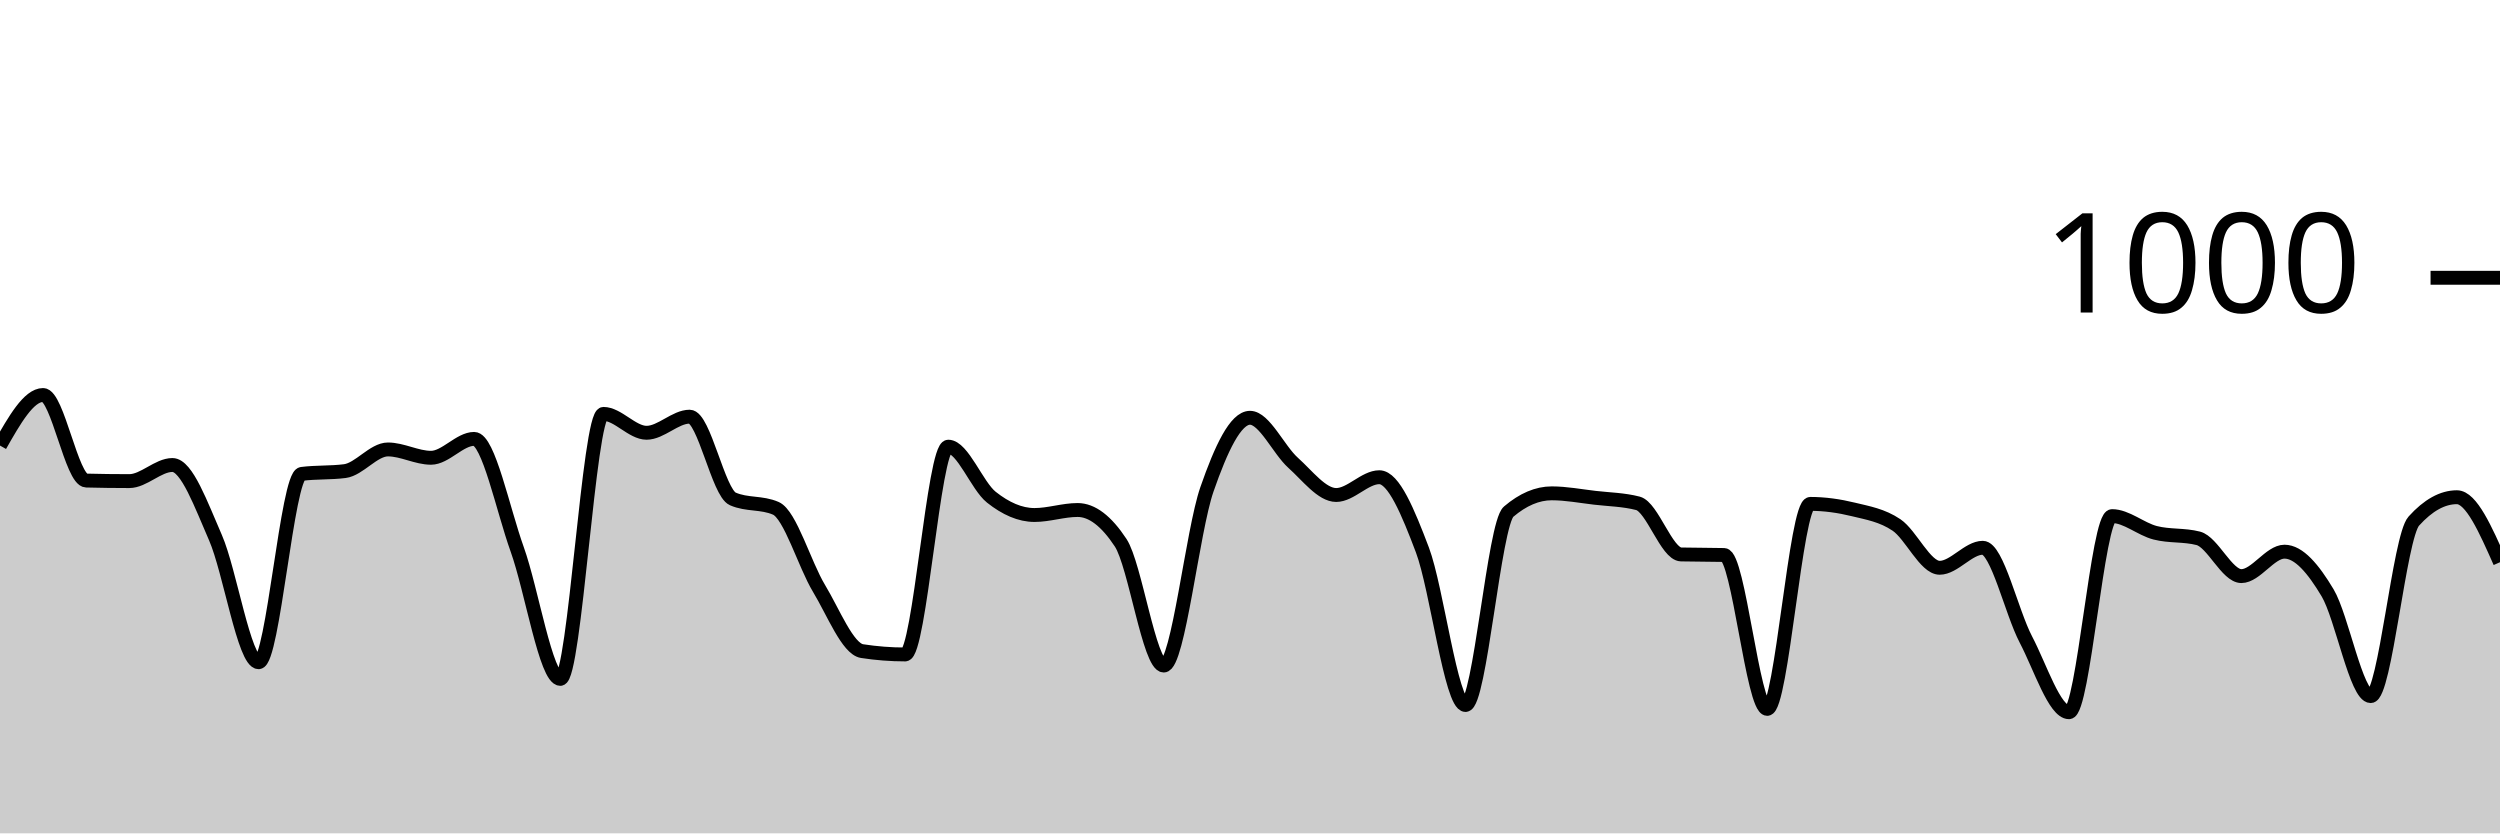
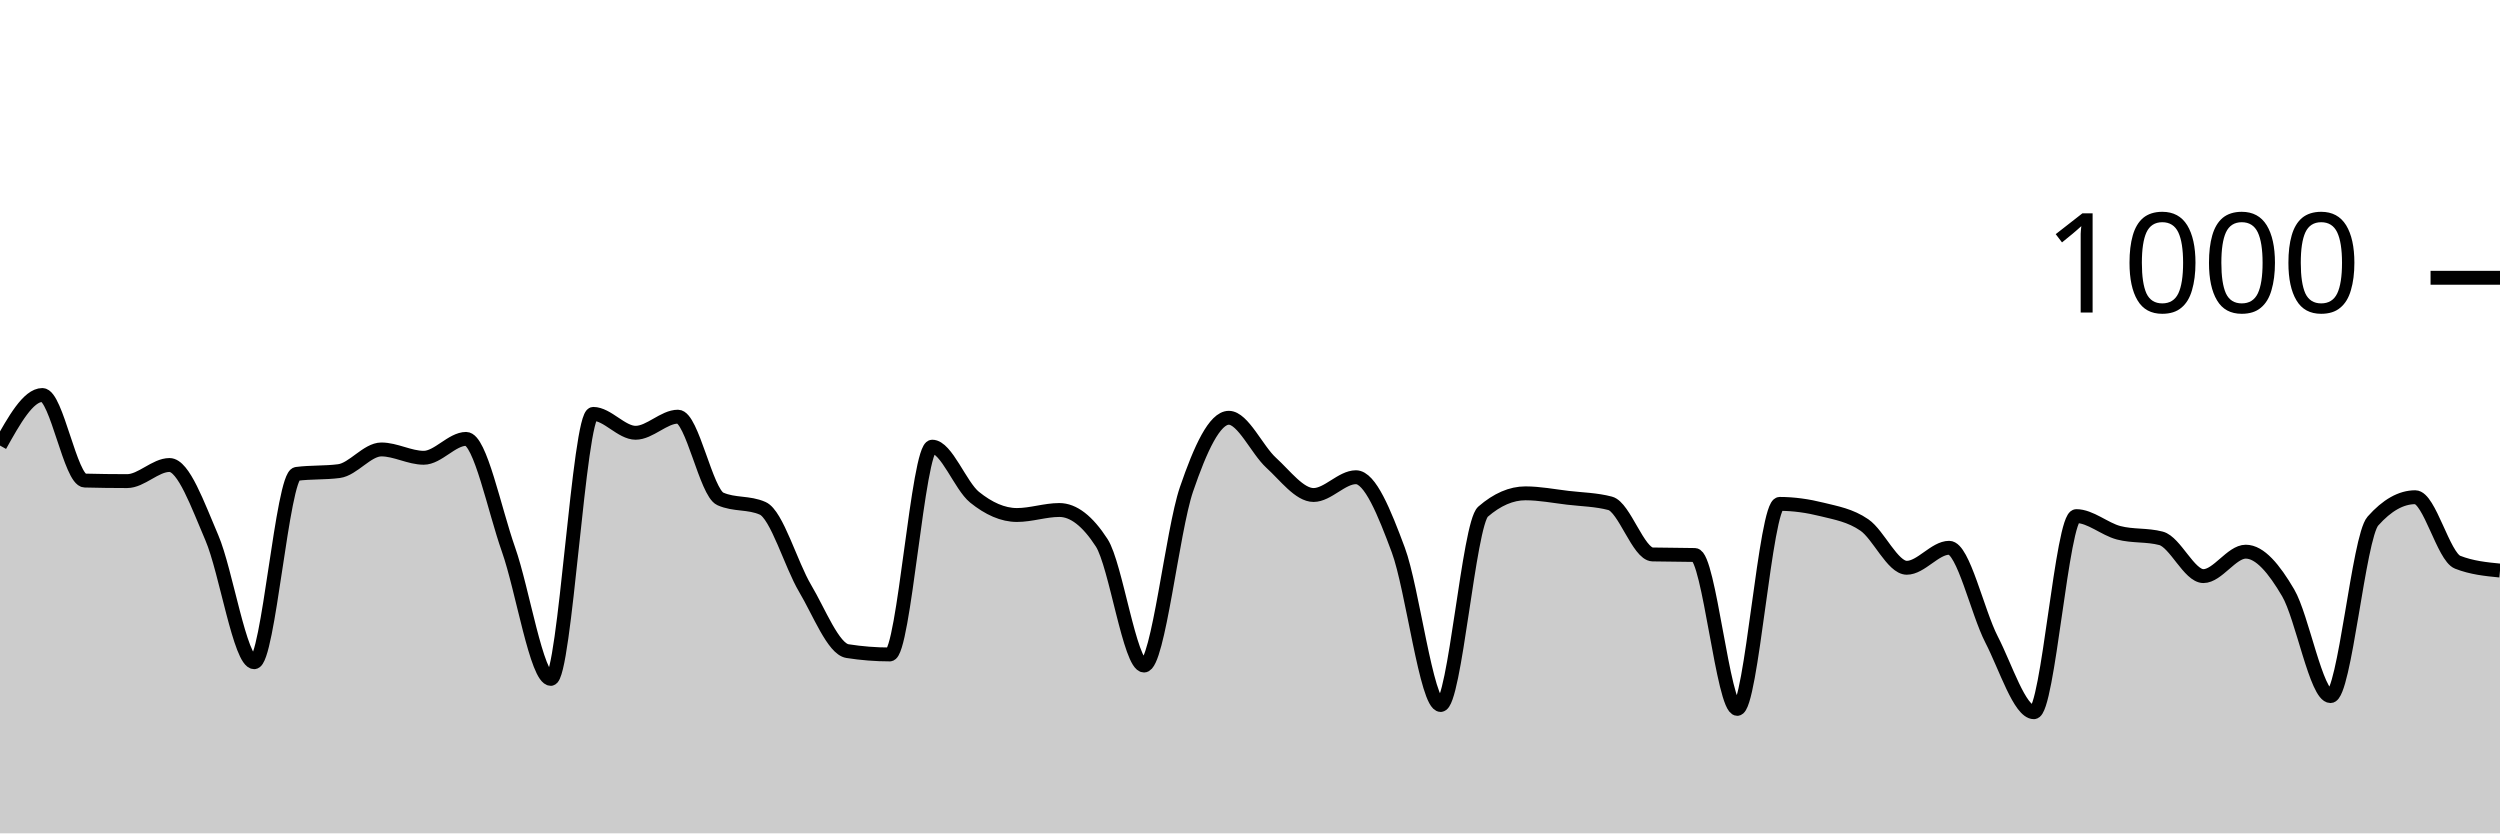
<svg xmlns="http://www.w3.org/2000/svg" viewBox="0 0 180 60">
  <g transform="translate(0,20)">
-     <path class="area" fill="rgba(0, 0, 0, 0.2)" d="M0,12.08C1.034,10.26,2.069,8.44,3.103,8.44C4.138,8.44,5.172,14.573,6.207,14.6C7.241,14.627,8.276,14.64,9.31,14.64C10.345,14.64,11.379,13.48,12.414,13.48C13.448,13.48,14.483,16.353,15.517,18.72C16.552,21.087,17.586,27.68,18.621,27.68C19.655,27.68,20.69,14.253,21.724,14.12C22.759,13.987,23.793,14.053,24.828,13.92C25.862,13.787,26.897,12.36,27.931,12.36C28.966,12.36,30,12.96,31.034,12.96C32.069,12.96,33.103,11.6,34.138,11.6C35.172,11.6,36.207,16.68,37.241,19.56C38.276,22.44,39.31,28.88,40.345,28.88C41.379,28.88,42.414,9.8,43.448,9.8C44.483,9.8,45.517,11.16,46.552,11.16C47.586,11.16,48.621,10,49.655,10C50.69,10,51.724,15.467,52.759,15.92C53.793,16.373,54.828,16.147,55.862,16.6C56.897,17.053,57.931,20.647,58.966,22.36C60,24.073,61.034,26.72,62.069,26.88C63.103,27.04,64.138,27.12,65.172,27.12C66.207,27.12,67.241,12.16,68.276,12.16C69.31,12.16,70.345,14.98,71.379,15.8C72.414,16.62,73.448,17.08,74.483,17.08C75.517,17.08,76.552,16.72,77.586,16.72C78.621,16.72,79.655,17.507,80.69,19.08C81.724,20.653,82.759,27.92,83.793,27.92C84.828,27.92,85.862,18.213,86.897,15.24C87.931,12.267,88.966,10.08,90,10.08C91.034,10.08,92.069,12.393,93.103,13.32C94.138,14.247,95.172,15.64,96.207,15.64C97.241,15.64,98.276,14.36,99.31,14.36C100.345,14.36,101.379,16.867,102.414,19.6C103.448,22.333,104.483,30.76,105.517,30.76C106.552,30.76,107.586,17.72,108.621,16.84C109.655,15.96,110.69,15.52,111.724,15.52C112.759,15.52,113.793,15.72,114.828,15.84C115.862,15.96,116.897,15.973,117.931,16.24C118.966,16.507,120,19.893,121.034,19.92C122.069,19.947,123.103,19.933,124.138,19.96C125.172,19.987,126.207,31.04,127.241,31.04C128.276,31.04,129.31,16.28,130.345,16.28C131.379,16.28,132.414,16.427,133.448,16.68C134.483,16.933,135.517,17.1,136.552,17.8C137.586,18.5,138.621,20.88,139.655,20.88C140.69,20.88,141.724,19.44,142.759,19.44C143.793,19.44,144.828,24.067,145.862,26.04C146.897,28.013,147.931,31.28,148.966,31.28C150,31.28,151.034,17.16,152.069,17.16C153.103,17.16,154.138,18.093,155.172,18.36C156.207,18.627,157.241,18.493,158.276,18.76C159.31,19.027,160.345,21.48,161.379,21.48C162.414,21.48,163.448,19.72,164.483,19.72C165.517,19.72,166.552,20.947,167.586,22.68C168.621,24.413,169.655,30.12,170.69,30.12C171.724,30.12,172.759,18.667,173.793,17.52C174.828,16.373,175.862,15.8,176.897,15.8C177.931,15.8,178.966,18.14,180,20.48L180,40C178.966,40,177.931,40,176.897,40C175.862,40,174.828,40,173.793,40C172.759,40,171.724,40,170.69,40C169.655,40,168.621,40,167.586,40C166.552,40,165.517,40,164.483,40C163.448,40,162.414,40,161.379,40C160.345,40,159.31,40,158.276,40C157.241,40,156.207,40,155.172,40C154.138,40,153.103,40,152.069,40C151.034,40,150,40,148.966,40C147.931,40,146.897,40,145.862,40C144.828,40,143.793,40,142.759,40C141.724,40,140.69,40,139.655,40C138.621,40,137.586,40,136.552,40C135.517,40,134.483,40,133.448,40C132.414,40,131.379,40,130.345,40C129.31,40,128.276,40,127.241,40C126.207,40,125.172,40,124.138,40C123.103,40,122.069,40,121.034,40C120,40,118.966,40,117.931,40C116.897,40,115.862,40,114.828,40C113.793,40,112.759,40,111.724,40C110.69,40,109.655,40,108.621,40C107.586,40,106.552,40,105.517,40C104.483,40,103.448,40,102.414,40C101.379,40,100.345,40,99.31,40C98.276,40,97.241,40,96.207,40C95.172,40,94.138,40,93.103,40C92.069,40,91.034,40,90,40C88.966,40,87.931,40,86.897,40C85.862,40,84.828,40,83.793,40C82.759,40,81.724,40,80.69,40C79.655,40,78.621,40,77.586,40C76.552,40,75.517,40,74.483,40C73.448,40,72.414,40,71.379,40C70.345,40,69.31,40,68.276,40C67.241,40,66.207,40,65.172,40C64.138,40,63.103,40,62.069,40C61.034,40,60,40,58.966,40C57.931,40,56.897,40,55.862,40C54.828,40,53.793,40,52.759,40C51.724,40,50.69,40,49.655,40C48.621,40,47.586,40,46.552,40C45.517,40,44.483,40,43.448,40C42.414,40,41.379,40,40.345,40C39.31,40,38.276,40,37.241,40C36.207,40,35.172,40,34.138,40C33.103,40,32.069,40,31.034,40C30,40,28.966,40,27.931,40C26.897,40,25.862,40,24.828,40C23.793,40,22.759,40,21.724,40C20.69,40,19.655,40,18.621,40C17.586,40,16.552,40,15.517,40C14.483,40,13.448,40,12.414,40C11.379,40,10.345,40,9.31,40C8.276,40,7.241,40,6.207,40C5.172,40,4.138,40,3.103,40C2.069,40,1.034,40,0,40Z" />
-     <path class="line" stroke="black" fill="none" d="M0,12.08C1.034,10.26,2.069,8.44,3.103,8.44C4.138,8.44,5.172,14.573,6.207,14.6C7.241,14.627,8.276,14.64,9.31,14.64C10.345,14.64,11.379,13.48,12.414,13.48C13.448,13.48,14.483,16.353,15.517,18.72C16.552,21.087,17.586,27.68,18.621,27.68C19.655,27.68,20.69,14.253,21.724,14.12C22.759,13.987,23.793,14.053,24.828,13.92C25.862,13.787,26.897,12.36,27.931,12.36C28.966,12.36,30,12.96,31.034,12.96C32.069,12.96,33.103,11.6,34.138,11.6C35.172,11.6,36.207,16.68,37.241,19.56C38.276,22.44,39.31,28.88,40.345,28.88C41.379,28.88,42.414,9.8,43.448,9.8C44.483,9.8,45.517,11.16,46.552,11.16C47.586,11.16,48.621,10,49.655,10C50.69,10,51.724,15.467,52.759,15.92C53.793,16.373,54.828,16.147,55.862,16.6C56.897,17.053,57.931,20.647,58.966,22.36C60,24.073,61.034,26.72,62.069,26.88C63.103,27.04,64.138,27.12,65.172,27.12C66.207,27.12,67.241,12.16,68.276,12.16C69.31,12.16,70.345,14.98,71.379,15.8C72.414,16.62,73.448,17.08,74.483,17.08C75.517,17.08,76.552,16.72,77.586,16.72C78.621,16.72,79.655,17.507,80.69,19.08C81.724,20.653,82.759,27.92,83.793,27.92C84.828,27.92,85.862,18.213,86.897,15.24C87.931,12.267,88.966,10.08,90,10.08C91.034,10.08,92.069,12.393,93.103,13.32C94.138,14.247,95.172,15.64,96.207,15.64C97.241,15.64,98.276,14.36,99.31,14.36C100.345,14.36,101.379,16.867,102.414,19.6C103.448,22.333,104.483,30.76,105.517,30.76C106.552,30.76,107.586,17.72,108.621,16.84C109.655,15.96,110.69,15.52,111.724,15.52C112.759,15.52,113.793,15.72,114.828,15.84C115.862,15.96,116.897,15.973,117.931,16.24C118.966,16.507,120,19.893,121.034,19.92C122.069,19.947,123.103,19.933,124.138,19.96C125.172,19.987,126.207,31.04,127.241,31.04C128.276,31.04,129.31,16.28,130.345,16.28C131.379,16.28,132.414,16.427,133.448,16.68C134.483,16.933,135.517,17.1,136.552,17.8C137.586,18.5,138.621,20.88,139.655,20.88C140.69,20.88,141.724,19.44,142.759,19.44C143.793,19.44,144.828,24.067,145.862,26.04C146.897,28.013,147.931,31.28,148.966,31.28C150,31.28,151.034,17.16,152.069,17.16C153.103,17.16,154.138,18.093,155.172,18.36C156.207,18.627,157.241,18.493,158.276,18.76C159.31,19.027,160.345,21.48,161.379,21.48C162.414,21.48,163.448,19.72,164.483,19.72C165.517,19.72,166.552,20.947,167.586,22.68C168.621,24.413,169.655,30.12,170.69,30.12C171.724,30.12,172.759,18.667,173.793,17.52C174.828,16.373,175.862,15.8,176.897,15.8C177.931,15.8,178.966,18.14,180,20.48" />
+     <path class="area" fill="rgba(0, 0, 0, 0.2)" d="M0,12.08C1.017,10.26,2.034,8.44,3.051,8.44C4.068,8.44,5.085,14.573,6.102,14.6C7.119,14.627,8.136,14.64,9.153,14.64C10.169,14.64,11.186,13.48,12.203,13.48C13.22,13.48,14.237,16.353,15.254,18.72C16.271,21.087,17.288,27.68,18.305,27.68C19.322,27.68,20.339,14.253,21.356,14.12C22.373,13.987,23.39,14.053,24.407,13.92C25.424,13.787,26.441,12.36,27.458,12.36C28.475,12.36,29.492,12.96,30.508,12.96C31.525,12.96,32.542,11.6,33.559,11.6C34.576,11.6,35.593,16.68,36.61,19.56C37.627,22.44,38.644,28.88,39.661,28.88C40.678,28.88,41.695,9.8,42.712,9.8C43.729,9.8,44.746,11.16,45.763,11.16C46.78,11.16,47.797,10,48.814,10C49.831,10,50.847,15.467,51.864,15.92C52.881,16.373,53.898,16.147,54.915,16.6C55.932,17.053,56.949,20.647,57.966,22.36C58.983,24.073,60,26.72,61.017,26.88C62.034,27.04,63.051,27.12,64.068,27.12C65.085,27.12,66.102,12.16,67.119,12.16C68.136,12.16,69.153,14.98,70.169,15.8C71.186,16.62,72.203,17.08,73.22,17.08C74.237,17.08,75.254,16.72,76.271,16.72C77.288,16.72,78.305,17.507,79.322,19.08C80.339,20.653,81.356,27.92,82.373,27.92C83.39,27.92,84.407,18.213,85.424,15.24C86.441,12.267,87.458,10.08,88.475,10.08C89.492,10.08,90.508,12.393,91.525,13.32C92.542,14.247,93.559,15.64,94.576,15.64C95.593,15.64,96.61,14.36,97.627,14.36C98.644,14.36,99.661,16.867,100.678,19.6C101.695,22.333,102.712,30.76,103.729,30.76C104.746,30.76,105.763,17.72,106.78,16.84C107.797,15.96,108.814,15.52,109.831,15.52C110.847,15.52,111.864,15.72,112.881,15.84C113.898,15.96,114.915,15.973,115.932,16.24C116.949,16.507,117.966,19.893,118.983,19.92C120,19.947,121.017,19.933,122.034,19.96C123.051,19.987,124.068,31.04,125.085,31.04C126.102,31.04,127.119,16.28,128.136,16.28C129.153,16.28,130.169,16.427,131.186,16.68C132.203,16.933,133.22,17.1,134.237,17.8C135.254,18.5,136.271,20.88,137.288,20.88C138.305,20.88,139.322,19.44,140.339,19.44C141.356,19.44,142.373,24.067,143.39,26.04C144.407,28.013,145.424,31.28,146.441,31.28C147.458,31.28,148.475,17.16,149.492,17.16C150.508,17.16,151.525,18.093,152.542,18.36C153.559,18.627,154.576,18.493,155.593,18.76C156.61,19.027,157.627,21.48,158.644,21.48C159.661,21.48,160.678,19.72,161.695,19.72C162.712,19.72,163.729,20.947,164.746,22.68C165.763,24.413,166.78,30.12,167.797,30.12C168.814,30.12,169.831,18.667,170.847,17.52C171.864,16.373,172.881,15.8,173.898,15.8C174.915,15.8,175.932,20.08,176.949,20.48C177.966,20.88,178.983,20.98,180,21.08L180,40C178.983,40,177.966,40,176.949,40C175.932,40,174.915,40,173.898,40C172.881,40,171.864,40,170.847,40C169.831,40,168.814,40,167.797,40C166.78,40,165.763,40,164.746,40C163.729,40,162.712,40,161.695,40C160.678,40,159.661,40,158.644,40C157.627,40,156.61,40,155.593,40C154.576,40,153.559,40,152.542,40C151.525,40,150.508,40,149.492,40C148.475,40,147.458,40,146.441,40C145.424,40,144.407,40,143.39,40C142.373,40,141.356,40,140.339,40C139.322,40,138.305,40,137.288,40C136.271,40,135.254,40,134.237,40C133.22,40,132.203,40,131.186,40C130.169,40,129.153,40,128.136,40C127.119,40,126.102,40,125.085,40C124.068,40,123.051,40,122.034,40C121.017,40,120,40,118.983,40C117.966,40,116.949,40,115.932,40C114.915,40,113.898,40,112.881,40C111.864,40,110.847,40,109.831,40C108.814,40,107.797,40,106.78,40C105.763,40,104.746,40,103.729,40C102.712,40,101.695,40,100.678,40C99.661,40,98.644,40,97.627,40C96.61,40,95.593,40,94.576,40C93.559,40,92.542,40,91.525,40C90.508,40,89.492,40,88.475,40C87.458,40,86.441,40,85.424,40C84.407,40,83.39,40,82.373,40C81.356,40,80.339,40,79.322,40C78.305,40,77.288,40,76.271,40C75.254,40,74.237,40,73.22,40C72.203,40,71.186,40,70.169,40C69.153,40,68.136,40,67.119,40C66.102,40,65.085,40,64.068,40C63.051,40,62.034,40,61.017,40C60,40,58.983,40,57.966,40C56.949,40,55.932,40,54.915,40C53.898,40,52.881,40,51.864,40C50.847,40,49.831,40,48.814,40C47.797,40,46.78,40,45.763,40C44.746,40,43.729,40,42.712,40C41.695,40,40.678,40,39.661,40C38.644,40,37.627,40,36.61,40C35.593,40,34.576,40,33.559,40C32.542,40,31.525,40,30.508,40C29.492,40,28.475,40,27.458,40C26.441,40,25.424,40,24.407,40C23.39,40,22.373,40,21.356,40C20.339,40,19.322,40,18.305,40C17.288,40,16.271,40,15.254,40C14.237,40,13.22,40,12.203,40C11.186,40,10.169,40,9.153,40C8.136,40,7.119,40,6.102,40C5.085,40,4.068,40,3.051,40C2.034,40,1.017,40,0,40Z" />
+     <path class="line" stroke="black" fill="none" d="M0,12.08C1.017,10.26,2.034,8.44,3.051,8.44C4.068,8.44,5.085,14.573,6.102,14.6C7.119,14.627,8.136,14.64,9.153,14.64C10.169,14.64,11.186,13.48,12.203,13.48C13.22,13.48,14.237,16.353,15.254,18.72C16.271,21.087,17.288,27.68,18.305,27.68C19.322,27.68,20.339,14.253,21.356,14.12C22.373,13.987,23.39,14.053,24.407,13.92C25.424,13.787,26.441,12.36,27.458,12.36C28.475,12.36,29.492,12.96,30.508,12.96C31.525,12.96,32.542,11.6,33.559,11.6C34.576,11.6,35.593,16.68,36.61,19.56C37.627,22.44,38.644,28.88,39.661,28.88C40.678,28.88,41.695,9.8,42.712,9.8C43.729,9.8,44.746,11.16,45.763,11.16C46.78,11.16,47.797,10,48.814,10C49.831,10,50.847,15.467,51.864,15.92C52.881,16.373,53.898,16.147,54.915,16.6C55.932,17.053,56.949,20.647,57.966,22.36C58.983,24.073,60,26.72,61.017,26.88C62.034,27.04,63.051,27.12,64.068,27.12C65.085,27.12,66.102,12.16,67.119,12.16C68.136,12.16,69.153,14.98,70.169,15.8C71.186,16.62,72.203,17.08,73.22,17.08C74.237,17.08,75.254,16.72,76.271,16.72C77.288,16.72,78.305,17.507,79.322,19.08C80.339,20.653,81.356,27.92,82.373,27.92C83.39,27.92,84.407,18.213,85.424,15.24C86.441,12.267,87.458,10.08,88.475,10.08C89.492,10.08,90.508,12.393,91.525,13.32C92.542,14.247,93.559,15.64,94.576,15.64C95.593,15.64,96.61,14.36,97.627,14.36C98.644,14.36,99.661,16.867,100.678,19.6C101.695,22.333,102.712,30.76,103.729,30.76C104.746,30.76,105.763,17.72,106.78,16.84C107.797,15.96,108.814,15.52,109.831,15.52C110.847,15.52,111.864,15.72,112.881,15.84C113.898,15.96,114.915,15.973,115.932,16.24C116.949,16.507,117.966,19.893,118.983,19.92C120,19.947,121.017,19.933,122.034,19.96C123.051,19.987,124.068,31.04,125.085,31.04C126.102,31.04,127.119,16.28,128.136,16.28C129.153,16.28,130.169,16.427,131.186,16.68C132.203,16.933,133.22,17.1,134.237,17.8C135.254,18.5,136.271,20.88,137.288,20.88C138.305,20.88,139.322,19.44,140.339,19.44C141.356,19.44,142.373,24.067,143.39,26.04C144.407,28.013,145.424,31.28,146.441,31.28C147.458,31.28,148.475,17.16,149.492,17.16C150.508,17.16,151.525,18.093,152.542,18.36C153.559,18.627,154.576,18.493,155.593,18.76C156.61,19.027,157.627,21.48,158.644,21.48C159.661,21.48,160.678,19.72,161.695,19.72C162.712,19.72,163.729,20.947,164.746,22.68C165.763,24.413,166.78,30.12,167.797,30.12C168.814,30.12,169.831,18.667,170.847,17.52C171.864,16.373,172.881,15.8,173.898,15.8C174.915,15.8,175.932,20.08,176.949,20.48C177.966,20.88,178.983,20.98,180,21.08" />
    <path class="axis-ceiling" stroke-width="1" stroke="black" fill="none" d="M175,0L180,0" />
    <text class="axis-ceiling-label" font-family="sans-serif" text-anchor="end" font-size="10px" x="170" y="2.5">1000</text>
  </g>
</svg>
